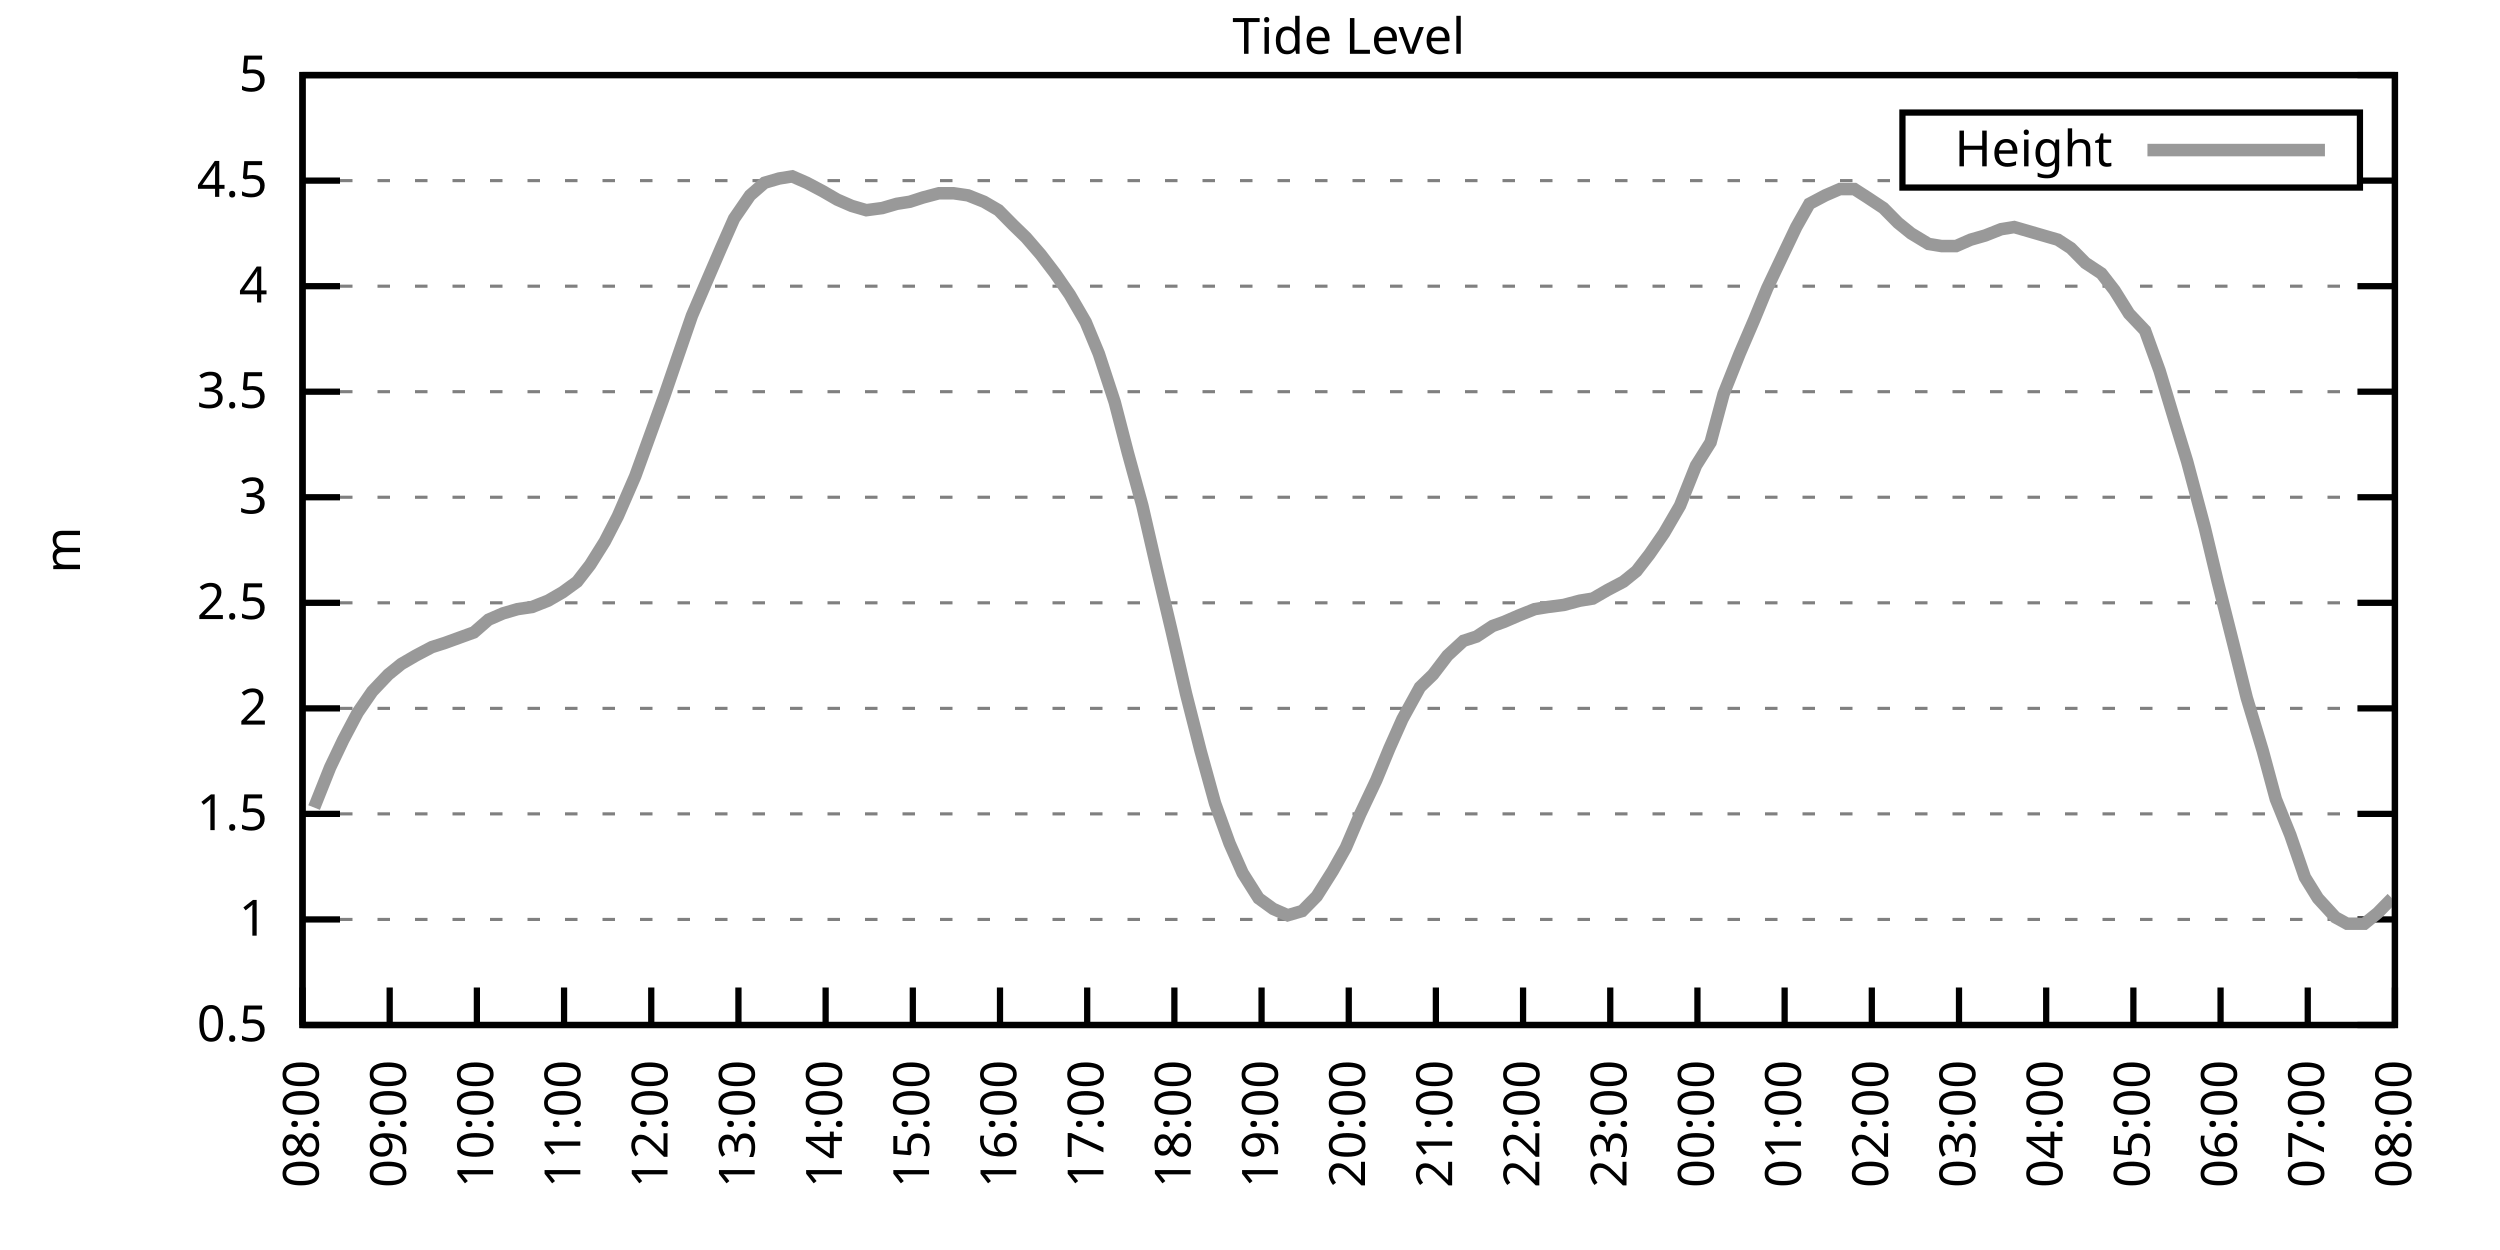
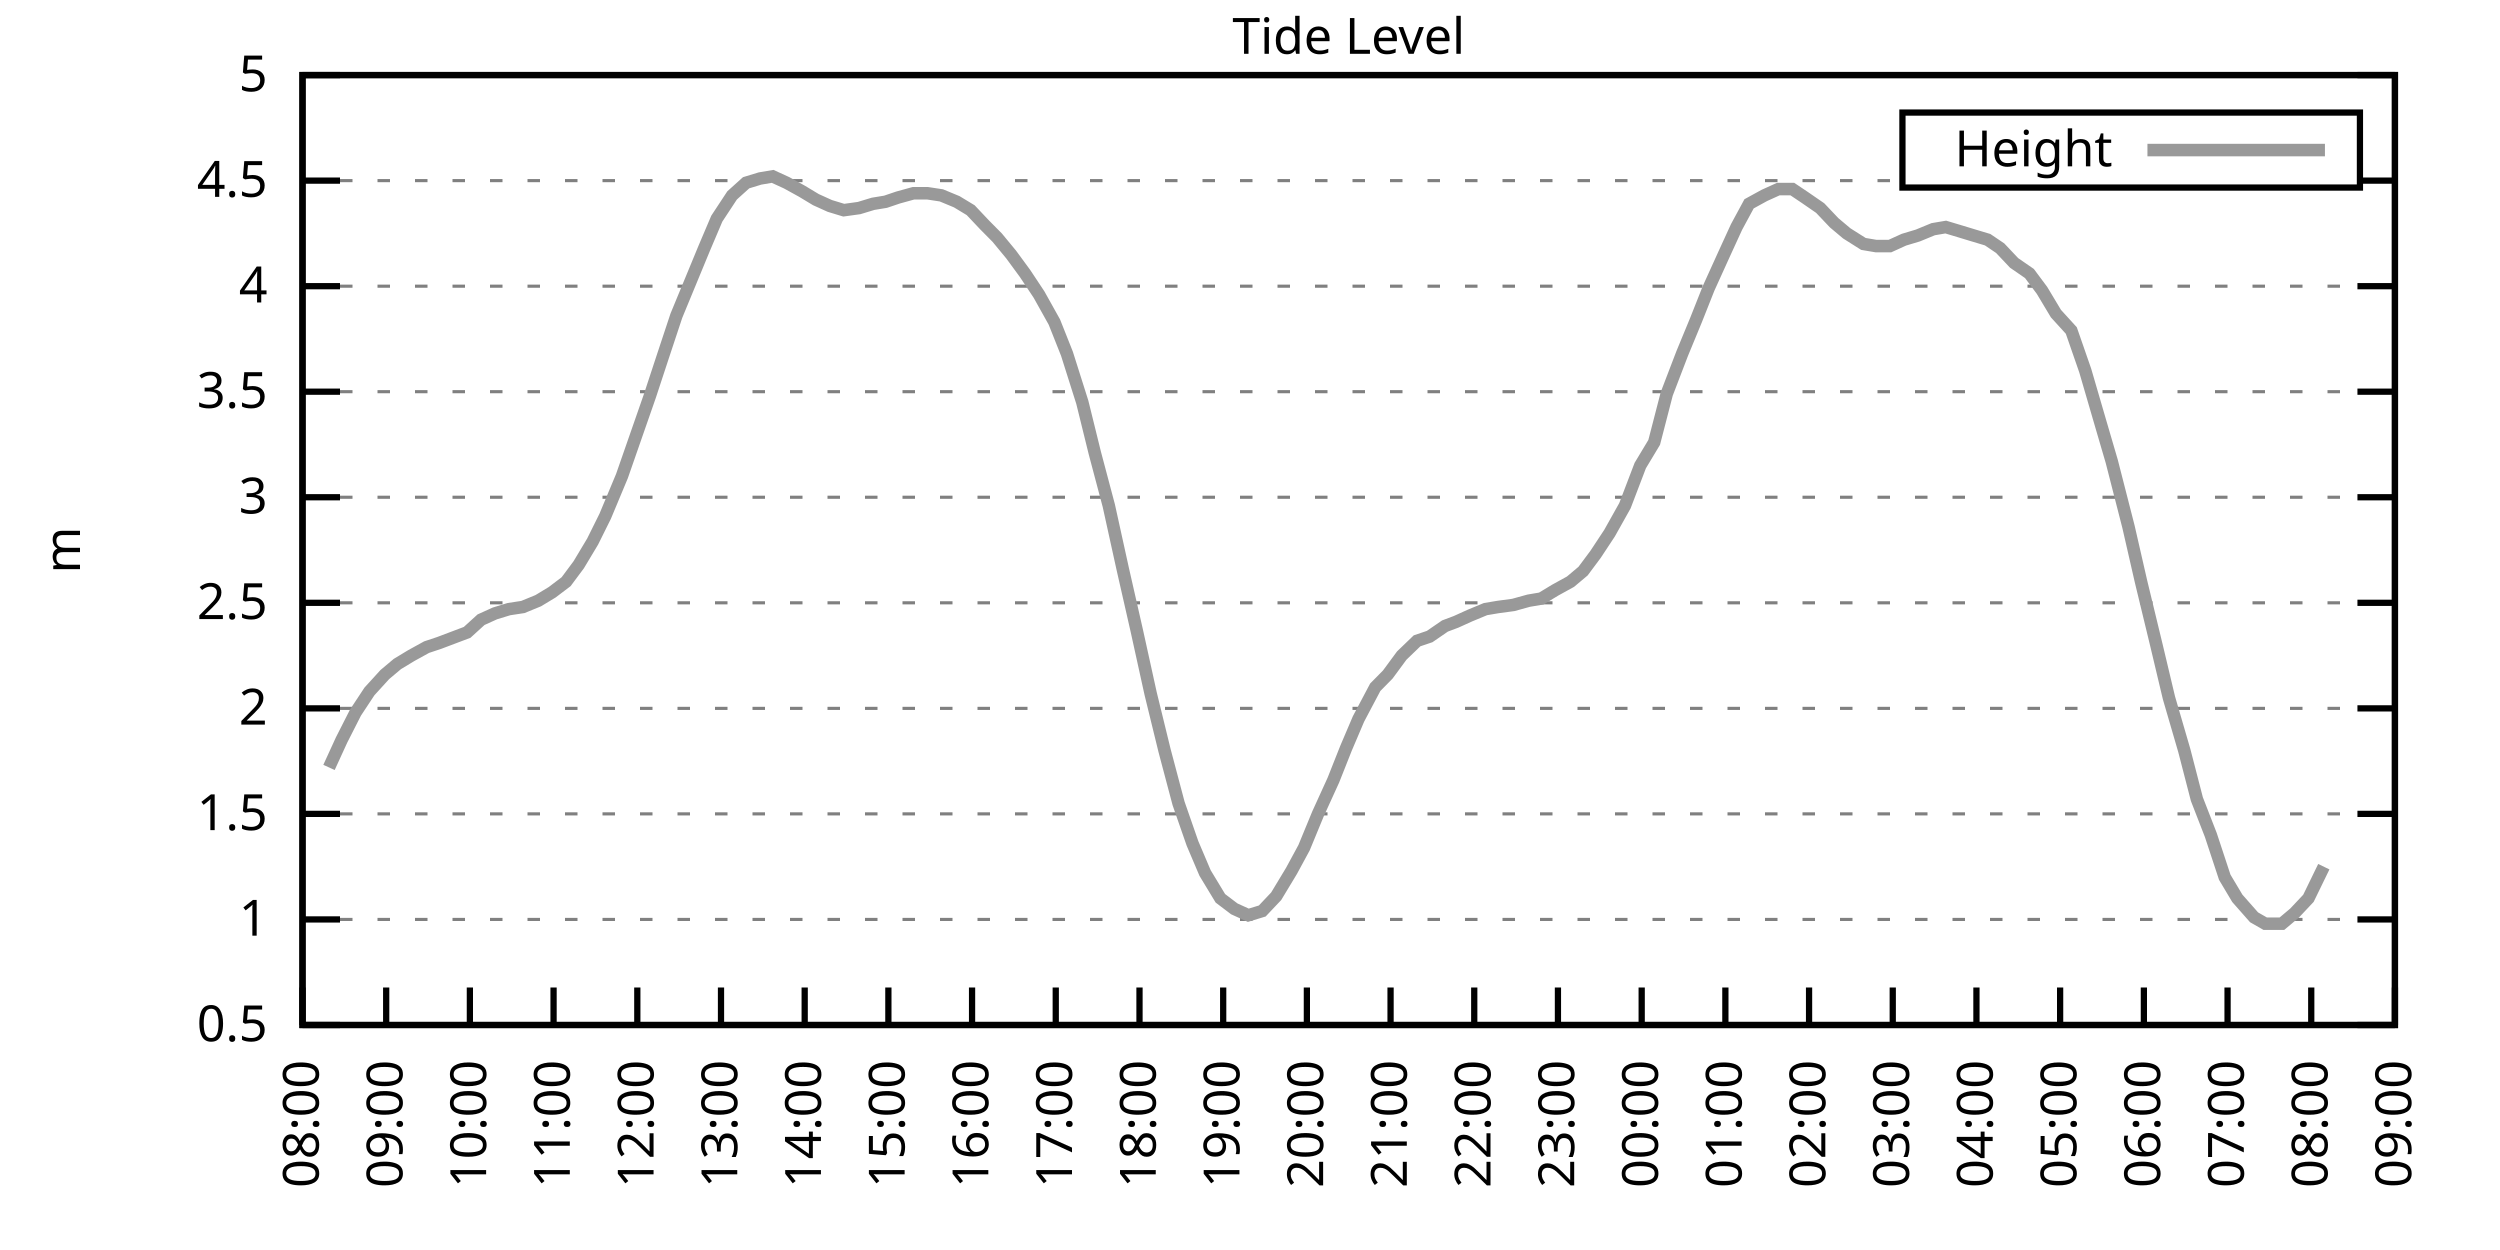
<svg xmlns="http://www.w3.org/2000/svg" xmlns:xlink="http://www.w3.org/1999/xlink" width="400" height="200" viewBox="0 0 400 200">
  <g id="gnuplot_canvas">
    <rect x="0" y="0" width="400" height="200" fill="none" />
    <defs>
      <circle id="gpDot" r="0.5" stroke-width="0.5" stroke="currentColor" />
      <path id="gpPt0" stroke-width="0.333" stroke="currentColor" d="M-1,0 h2 M0,-1 v2" />
      <path id="gpPt1" stroke-width="0.333" stroke="currentColor" d="M-1,-1 L1,1 M1,-1 L-1,1" />
      <path id="gpPt2" stroke-width="0.333" stroke="currentColor" d="M-1,0 L1,0 M0,-1 L0,1 M-1,-1 L1,1 M-1,1 L1,-1" />
      <rect id="gpPt3" stroke-width="0.333" stroke="currentColor" x="-1" y="-1" width="2" height="2" />
      <rect id="gpPt4" stroke-width="0.333" stroke="currentColor" fill="currentColor" x="-1" y="-1" width="2" height="2" />
      <circle id="gpPt5" stroke-width="0.333" stroke="currentColor" cx="0" cy="0" r="1" />
      <use xlink:href="#gpPt5" id="gpPt6" fill="currentColor" stroke="none" />
      <path id="gpPt7" stroke-width="0.333" stroke="currentColor" d="M0,-1.33 L-1.33,0.67 L1.33,0.67 z" />
      <use xlink:href="#gpPt7" id="gpPt8" fill="currentColor" stroke="none" />
      <use xlink:href="#gpPt7" id="gpPt9" stroke="currentColor" transform="rotate(180)" />
      <use xlink:href="#gpPt9" id="gpPt10" fill="currentColor" stroke="none" />
      <use xlink:href="#gpPt3" id="gpPt11" stroke="currentColor" transform="rotate(45)" />
      <use xlink:href="#gpPt11" id="gpPt12" fill="currentColor" stroke="none" />
      <path id="gpPt13" stroke-width="0.333" stroke="currentColor" d="M0,1.330 L1.265,0.411 L0.782,-1.067 L-0.782,-1.076 L-1.265,0.411 z" />
      <use xlink:href="#gpPt13" id="gpPt14" fill="currentColor" stroke="none" />
      <filter id="textbox" filterUnits="objectBoundingBox" x="0" y="0" height="1" width="1">
        <feFlood flood-color="white" flood-opacity="1" result="bgnd" />
        <feComposite in="SourceGraphic" in2="bgnd" operator="atop" />
      </filter>
      <filter id="greybox" filterUnits="objectBoundingBox" x="0" y="0" height="1" width="1">
        <feFlood flood-color="lightgrey" flood-opacity="1" result="grey" />
        <feComposite in="SourceGraphic" in2="grey" operator="atop" />
      </filter>
    </defs>
    <g fill="none" color="white" stroke="currentColor" stroke-width="1.00" stroke-linecap="butt" stroke-linejoin="miter">
</g>
    <g fill="none" color="black" stroke="currentColor" stroke-width="1.00" stroke-linecap="butt" stroke-linejoin="miter">
      <g stroke="none" shape-rendering="crispEdges">
        <polygon fill="rgb(255, 255, 255)" points="48.40,164.00 383.18,164.00 383.18,12.02 48.40,12.02 " />
      </g>
    </g>
    <g fill="none" color="black" stroke="currentColor" stroke-width="1.00" stroke-linecap="butt" stroke-linejoin="miter">
</g>
    <g fill="none" color="black" stroke="black" stroke-width="0.50" stroke-linecap="butt" stroke-linejoin="miter">
</g>
    <g fill="none" color="gray" stroke="currentColor" stroke-width="0.50" stroke-linecap="butt" stroke-linejoin="miter">
      <path stroke="gray" stroke-dasharray="2,4" class="gridline" d="M48.40,164.00 L383.19,164.00  " />
    </g>
    <g fill="none" color="gray" stroke="gray" stroke-width="1.00" stroke-linecap="butt" stroke-linejoin="miter">
</g>
    <g fill="none" color="black" stroke="currentColor" stroke-width="1.00" stroke-linecap="butt" stroke-linejoin="miter">
      <path stroke="black" d="M48.40,164.00 L54.40,164.00 M383.19,164.00 L377.19,164.00  " />
      <g transform="translate(42.80,166.60)" stroke="none" fill="black" font-family="Sans" font-size="8.00" text-anchor="end">
        <text>
          <tspan font-family="Sans"> 0.5</tspan>
        </text>
      </g>
    </g>
    <g fill="none" color="black" stroke="currentColor" stroke-width="1.00" stroke-linecap="butt" stroke-linejoin="miter">
</g>
    <g fill="none" color="black" stroke="black" stroke-width="0.50" stroke-linecap="butt" stroke-linejoin="miter">
</g>
    <g fill="none" color="gray" stroke="currentColor" stroke-width="0.50" stroke-linecap="butt" stroke-linejoin="miter">
      <path stroke="gray" stroke-dasharray="2,4" class="gridline" d="M48.40,147.11 L383.19,147.11  " />
    </g>
    <g fill="none" color="gray" stroke="gray" stroke-width="1.00" stroke-linecap="butt" stroke-linejoin="miter">
</g>
    <g fill="none" color="black" stroke="currentColor" stroke-width="1.00" stroke-linecap="butt" stroke-linejoin="miter">
      <path stroke="black" d="M48.40,147.11 L54.40,147.11 M383.19,147.11 L377.19,147.11  " />
      <g transform="translate(42.80,149.71)" stroke="none" fill="black" font-family="Sans" font-size="8.00" text-anchor="end">
        <text>
          <tspan font-family="Sans"> 1</tspan>
        </text>
      </g>
    </g>
    <g fill="none" color="black" stroke="currentColor" stroke-width="1.00" stroke-linecap="butt" stroke-linejoin="miter">
</g>
    <g fill="none" color="black" stroke="black" stroke-width="0.50" stroke-linecap="butt" stroke-linejoin="miter">
</g>
    <g fill="none" color="gray" stroke="currentColor" stroke-width="0.50" stroke-linecap="butt" stroke-linejoin="miter">
      <path stroke="gray" stroke-dasharray="2,4" class="gridline" d="M48.40,130.22 L383.19,130.22  " />
    </g>
    <g fill="none" color="gray" stroke="gray" stroke-width="1.00" stroke-linecap="butt" stroke-linejoin="miter">
</g>
    <g fill="none" color="black" stroke="currentColor" stroke-width="1.00" stroke-linecap="butt" stroke-linejoin="miter">
      <path stroke="black" d="M48.40,130.22 L54.40,130.22 M383.19,130.22 L377.19,130.22  " />
      <g transform="translate(42.80,132.82)" stroke="none" fill="black" font-family="Sans" font-size="8.00" text-anchor="end">
        <text>
          <tspan font-family="Sans"> 1.5</tspan>
        </text>
      </g>
    </g>
    <g fill="none" color="black" stroke="currentColor" stroke-width="1.00" stroke-linecap="butt" stroke-linejoin="miter">
</g>
    <g fill="none" color="black" stroke="black" stroke-width="0.50" stroke-linecap="butt" stroke-linejoin="miter">
</g>
    <g fill="none" color="gray" stroke="currentColor" stroke-width="0.50" stroke-linecap="butt" stroke-linejoin="miter">
      <path stroke="gray" stroke-dasharray="2,4" class="gridline" d="M48.40,113.34 L383.19,113.34  " />
    </g>
    <g fill="none" color="gray" stroke="gray" stroke-width="1.00" stroke-linecap="butt" stroke-linejoin="miter">
</g>
    <g fill="none" color="black" stroke="currentColor" stroke-width="1.00" stroke-linecap="butt" stroke-linejoin="miter">
      <path stroke="black" d="M48.40,113.34 L54.40,113.34 M383.19,113.34 L377.19,113.34  " />
      <g transform="translate(42.80,115.94)" stroke="none" fill="black" font-family="Sans" font-size="8.00" text-anchor="end">
        <text>
          <tspan font-family="Sans"> 2</tspan>
        </text>
      </g>
    </g>
    <g fill="none" color="black" stroke="currentColor" stroke-width="1.00" stroke-linecap="butt" stroke-linejoin="miter">
</g>
    <g fill="none" color="black" stroke="black" stroke-width="0.50" stroke-linecap="butt" stroke-linejoin="miter">
</g>
    <g fill="none" color="gray" stroke="currentColor" stroke-width="0.50" stroke-linecap="butt" stroke-linejoin="miter">
      <path stroke="gray" stroke-dasharray="2,4" class="gridline" d="M48.40,96.45 L383.19,96.45  " />
    </g>
    <g fill="none" color="gray" stroke="gray" stroke-width="1.00" stroke-linecap="butt" stroke-linejoin="miter">
</g>
    <g fill="none" color="black" stroke="currentColor" stroke-width="1.00" stroke-linecap="butt" stroke-linejoin="miter">
      <path stroke="black" d="M48.40,96.45 L54.40,96.45 M383.19,96.45 L377.19,96.45  " />
      <g transform="translate(42.80,99.05)" stroke="none" fill="black" font-family="Sans" font-size="8.00" text-anchor="end">
        <text>
          <tspan font-family="Sans"> 2.5</tspan>
        </text>
      </g>
    </g>
    <g fill="none" color="black" stroke="currentColor" stroke-width="1.00" stroke-linecap="butt" stroke-linejoin="miter">
</g>
    <g fill="none" color="black" stroke="black" stroke-width="0.50" stroke-linecap="butt" stroke-linejoin="miter">
</g>
    <g fill="none" color="gray" stroke="currentColor" stroke-width="0.50" stroke-linecap="butt" stroke-linejoin="miter">
      <path stroke="gray" stroke-dasharray="2,4" class="gridline" d="M48.40,79.56 L383.19,79.56  " />
    </g>
    <g fill="none" color="gray" stroke="gray" stroke-width="1.00" stroke-linecap="butt" stroke-linejoin="miter">
</g>
    <g fill="none" color="black" stroke="currentColor" stroke-width="1.00" stroke-linecap="butt" stroke-linejoin="miter">
      <path stroke="black" d="M48.40,79.56 L54.40,79.56 M383.19,79.56 L377.19,79.56  " />
      <g transform="translate(42.80,82.16)" stroke="none" fill="black" font-family="Sans" font-size="8.00" text-anchor="end">
        <text>
          <tspan font-family="Sans"> 3</tspan>
        </text>
      </g>
    </g>
    <g fill="none" color="black" stroke="currentColor" stroke-width="1.00" stroke-linecap="butt" stroke-linejoin="miter">
</g>
    <g fill="none" color="black" stroke="black" stroke-width="0.50" stroke-linecap="butt" stroke-linejoin="miter">
</g>
    <g fill="none" color="gray" stroke="currentColor" stroke-width="0.50" stroke-linecap="butt" stroke-linejoin="miter">
      <path stroke="gray" stroke-dasharray="2,4" class="gridline" d="M48.40,62.67 L383.19,62.67  " />
    </g>
    <g fill="none" color="gray" stroke="gray" stroke-width="1.00" stroke-linecap="butt" stroke-linejoin="miter">
</g>
    <g fill="none" color="black" stroke="currentColor" stroke-width="1.00" stroke-linecap="butt" stroke-linejoin="miter">
      <path stroke="black" d="M48.40,62.67 L54.40,62.67 M383.19,62.67 L377.19,62.67  " />
      <g transform="translate(42.80,65.27)" stroke="none" fill="black" font-family="Sans" font-size="8.00" text-anchor="end">
        <text>
          <tspan font-family="Sans"> 3.5</tspan>
        </text>
      </g>
    </g>
    <g fill="none" color="black" stroke="currentColor" stroke-width="1.00" stroke-linecap="butt" stroke-linejoin="miter">
</g>
    <g fill="none" color="black" stroke="black" stroke-width="0.50" stroke-linecap="butt" stroke-linejoin="miter">
</g>
    <g fill="none" color="gray" stroke="currentColor" stroke-width="0.50" stroke-linecap="butt" stroke-linejoin="miter">
      <path stroke="gray" stroke-dasharray="2,4" class="gridline" d="M48.40,45.79 L383.19,45.79  " />
    </g>
    <g fill="none" color="gray" stroke="gray" stroke-width="1.00" stroke-linecap="butt" stroke-linejoin="miter">
</g>
    <g fill="none" color="black" stroke="currentColor" stroke-width="1.00" stroke-linecap="butt" stroke-linejoin="miter">
      <path stroke="black" d="M48.40,45.79 L54.40,45.79 M383.19,45.79 L377.19,45.79  " />
      <g transform="translate(42.80,48.39)" stroke="none" fill="black" font-family="Sans" font-size="8.00" text-anchor="end">
        <text>
          <tspan font-family="Sans"> 4</tspan>
        </text>
      </g>
    </g>
    <g fill="none" color="black" stroke="currentColor" stroke-width="1.00" stroke-linecap="butt" stroke-linejoin="miter">
</g>
    <g fill="none" color="black" stroke="black" stroke-width="0.50" stroke-linecap="butt" stroke-linejoin="miter">
</g>
    <g fill="none" color="gray" stroke="currentColor" stroke-width="0.50" stroke-linecap="butt" stroke-linejoin="miter">
      <path stroke="gray" stroke-dasharray="2,4" class="gridline" d="M48.40,28.90 L304.39,28.90 M377.59,28.90 L383.19,28.90  " />
    </g>
    <g fill="none" color="gray" stroke="gray" stroke-width="1.00" stroke-linecap="butt" stroke-linejoin="miter">
</g>
    <g fill="none" color="black" stroke="currentColor" stroke-width="1.00" stroke-linecap="butt" stroke-linejoin="miter">
      <path stroke="black" d="M48.40,28.90 L54.40,28.90 M383.19,28.90 L377.19,28.90  " />
      <g transform="translate(42.80,31.50)" stroke="none" fill="black" font-family="Sans" font-size="8.00" text-anchor="end">
        <text>
          <tspan font-family="Sans"> 4.5</tspan>
        </text>
      </g>
    </g>
    <g fill="none" color="black" stroke="currentColor" stroke-width="1.00" stroke-linecap="butt" stroke-linejoin="miter">
</g>
    <g fill="none" color="black" stroke="black" stroke-width="0.50" stroke-linecap="butt" stroke-linejoin="miter">
</g>
    <g fill="none" color="gray" stroke="currentColor" stroke-width="0.50" stroke-linecap="butt" stroke-linejoin="miter">
      <path stroke="gray" stroke-dasharray="2,4" class="gridline" d="M48.40,12.01 L383.19,12.01  " />
    </g>
    <g fill="none" color="gray" stroke="gray" stroke-width="1.00" stroke-linecap="butt" stroke-linejoin="miter">
</g>
    <g fill="none" color="black" stroke="currentColor" stroke-width="1.00" stroke-linecap="butt" stroke-linejoin="miter">
      <path stroke="black" d="M48.40,12.01 L54.40,12.01 M383.19,12.01 L377.19,12.01  " />
      <g transform="translate(42.80,14.61)" stroke="none" fill="black" font-family="Sans" font-size="8.00" text-anchor="end">
        <text>
          <tspan font-family="Sans"> 5</tspan>
        </text>
      </g>
    </g>
    <g fill="none" color="black" stroke="currentColor" stroke-width="1.00" stroke-linecap="butt" stroke-linejoin="miter">
      <path stroke="black" d="M48.40,164.00 L48.40,158.00  " />
      <g transform="translate(51.00,169.60) rotate(270.00)" stroke="none" fill="black" font-family="Sans" font-size="8.00" text-anchor="end">
        <text>
          <tspan font-family="Sans">08:00</tspan>
        </text>
      </g>
    </g>
    <g fill="none" color="black" stroke="currentColor" stroke-width="1.00" stroke-linecap="butt" stroke-linejoin="miter">
-       <path stroke="black" d="M62.35,164.00 L62.35,158.00  " />
-       <g transform="translate(64.95,169.60) rotate(270.00)" stroke="none" fill="black" font-family="Sans" font-size="8.00" text-anchor="end">
+       <path stroke="black" d="M61.79,164.00 L61.79,158.00  " />
+       <g transform="translate(64.39,169.60) rotate(270.00)" stroke="none" fill="black" font-family="Sans" font-size="8.00" text-anchor="end">
        <text>
          <tspan font-family="Sans">09:00</tspan>
        </text>
      </g>
    </g>
    <g fill="none" color="black" stroke="currentColor" stroke-width="1.00" stroke-linecap="butt" stroke-linejoin="miter">
-       <path stroke="black" d="M76.30,164.00 L76.30,158.00  " />
-       <g transform="translate(78.90,169.60) rotate(270.00)" stroke="none" fill="black" font-family="Sans" font-size="8.00" text-anchor="end">
+       <path stroke="black" d="M75.18,164.00 L75.18,158.00  " />
+       <g transform="translate(77.78,169.60) rotate(270.00)" stroke="none" fill="black" font-family="Sans" font-size="8.00" text-anchor="end">
        <text>
          <tspan font-family="Sans">10:00</tspan>
        </text>
      </g>
    </g>
    <g fill="none" color="black" stroke="currentColor" stroke-width="1.00" stroke-linecap="butt" stroke-linejoin="miter">
-       <path stroke="black" d="M90.25,164.00 L90.25,158.00  " />
-       <g transform="translate(92.85,169.60) rotate(270.00)" stroke="none" fill="black" font-family="Sans" font-size="8.00" text-anchor="end">
+       <path stroke="black" d="M88.57,164.00 L88.57,158.00  " />
+       <g transform="translate(91.17,169.60) rotate(270.00)" stroke="none" fill="black" font-family="Sans" font-size="8.00" text-anchor="end">
        <text>
          <tspan font-family="Sans">11:00</tspan>
        </text>
      </g>
    </g>
    <g fill="none" color="black" stroke="currentColor" stroke-width="1.00" stroke-linecap="butt" stroke-linejoin="miter">
-       <path stroke="black" d="M104.20,164.00 L104.20,158.00  " />
-       <g transform="translate(106.80,169.60) rotate(270.00)" stroke="none" fill="black" font-family="Sans" font-size="8.00" text-anchor="end">
+       <path stroke="black" d="M101.97,164.00 L101.97,158.00  " />
+       <g transform="translate(104.57,169.60) rotate(270.00)" stroke="none" fill="black" font-family="Sans" font-size="8.00" text-anchor="end">
        <text>
          <tspan font-family="Sans">12:00</tspan>
        </text>
      </g>
    </g>
    <g fill="none" color="black" stroke="currentColor" stroke-width="1.00" stroke-linecap="butt" stroke-linejoin="miter">
-       <path stroke="black" d="M118.15,164.00 L118.15,158.00  " />
-       <g transform="translate(120.75,169.60) rotate(270.00)" stroke="none" fill="black" font-family="Sans" font-size="8.00" text-anchor="end">
+       <path stroke="black" d="M115.36,164.00 L115.36,158.00  " />
+       <g transform="translate(117.96,169.60) rotate(270.00)" stroke="none" fill="black" font-family="Sans" font-size="8.00" text-anchor="end">
        <text>
          <tspan font-family="Sans">13:00</tspan>
        </text>
      </g>
    </g>
    <g fill="none" color="black" stroke="currentColor" stroke-width="1.00" stroke-linecap="butt" stroke-linejoin="miter">
-       <path stroke="black" d="M132.10,164.00 L132.10,158.00  " />
-       <g transform="translate(134.70,169.60) rotate(270.00)" stroke="none" fill="black" font-family="Sans" font-size="8.00" text-anchor="end">
+       <path stroke="black" d="M128.75,164.00 L128.75,158.00  " />
+       <g transform="translate(131.35,169.60) rotate(270.00)" stroke="none" fill="black" font-family="Sans" font-size="8.00" text-anchor="end">
        <text>
          <tspan font-family="Sans">14:00</tspan>
        </text>
      </g>
    </g>
    <g fill="none" color="black" stroke="currentColor" stroke-width="1.00" stroke-linecap="butt" stroke-linejoin="miter">
-       <path stroke="black" d="M146.05,164.00 L146.05,158.00  " />
-       <g transform="translate(148.65,169.60) rotate(270.00)" stroke="none" fill="black" font-family="Sans" font-size="8.00" text-anchor="end">
+       <path stroke="black" d="M142.14,164.00 L142.14,158.00  " />
+       <g transform="translate(144.74,169.60) rotate(270.00)" stroke="none" fill="black" font-family="Sans" font-size="8.00" text-anchor="end">
        <text>
          <tspan font-family="Sans">15:00</tspan>
        </text>
      </g>
    </g>
    <g fill="none" color="black" stroke="currentColor" stroke-width="1.00" stroke-linecap="butt" stroke-linejoin="miter">
-       <path stroke="black" d="M160.00,164.00 L160.00,158.00  " />
-       <g transform="translate(162.60,169.60) rotate(270.00)" stroke="none" fill="black" font-family="Sans" font-size="8.00" text-anchor="end">
+       <path stroke="black" d="M155.53,164.00 L155.53,158.00  " />
+       <g transform="translate(158.13,169.60) rotate(270.00)" stroke="none" fill="black" font-family="Sans" font-size="8.00" text-anchor="end">
        <text>
          <tspan font-family="Sans">16:00</tspan>
        </text>
      </g>
    </g>
    <g fill="none" color="black" stroke="currentColor" stroke-width="1.00" stroke-linecap="butt" stroke-linejoin="miter">
-       <path stroke="black" d="M173.95,164.00 L173.95,158.00  " />
-       <g transform="translate(176.55,169.60) rotate(270.00)" stroke="none" fill="black" font-family="Sans" font-size="8.00" text-anchor="end">
+       <path stroke="black" d="M168.92,164.00 L168.92,158.00  " />
+       <g transform="translate(171.52,169.60) rotate(270.00)" stroke="none" fill="black" font-family="Sans" font-size="8.00" text-anchor="end">
        <text>
          <tspan font-family="Sans">17:00</tspan>
        </text>
      </g>
    </g>
    <g fill="none" color="black" stroke="currentColor" stroke-width="1.00" stroke-linecap="butt" stroke-linejoin="miter">
-       <path stroke="black" d="M187.90,164.00 L187.90,158.00  " />
-       <g transform="translate(190.50,169.60) rotate(270.00)" stroke="none" fill="black" font-family="Sans" font-size="8.00" text-anchor="end">
+       <path stroke="black" d="M182.32,164.00 L182.32,158.00  " />
+       <g transform="translate(184.92,169.60) rotate(270.00)" stroke="none" fill="black" font-family="Sans" font-size="8.00" text-anchor="end">
        <text>
          <tspan font-family="Sans">18:00</tspan>
        </text>
      </g>
    </g>
    <g fill="none" color="black" stroke="currentColor" stroke-width="1.00" stroke-linecap="butt" stroke-linejoin="miter">
-       <path stroke="black" d="M201.85,164.00 L201.85,158.00  " />
-       <g transform="translate(204.45,169.60) rotate(270.00)" stroke="none" fill="black" font-family="Sans" font-size="8.00" text-anchor="end">
+       <path stroke="black" d="M195.71,164.00 L195.71,158.00  " />
+       <g transform="translate(198.31,169.60) rotate(270.00)" stroke="none" fill="black" font-family="Sans" font-size="8.00" text-anchor="end">
        <text>
          <tspan font-family="Sans">19:00</tspan>
        </text>
      </g>
    </g>
    <g fill="none" color="black" stroke="currentColor" stroke-width="1.00" stroke-linecap="butt" stroke-linejoin="miter">
-       <path stroke="black" d="M215.80,164.00 L215.80,158.00  " />
-       <g transform="translate(218.40,169.60) rotate(270.00)" stroke="none" fill="black" font-family="Sans" font-size="8.00" text-anchor="end">
+       <path stroke="black" d="M209.10,164.00 L209.10,158.00  " />
+       <g transform="translate(211.70,169.60) rotate(270.00)" stroke="none" fill="black" font-family="Sans" font-size="8.00" text-anchor="end">
        <text>
          <tspan font-family="Sans">20:00</tspan>
        </text>
      </g>
    </g>
    <g fill="none" color="black" stroke="currentColor" stroke-width="1.00" stroke-linecap="butt" stroke-linejoin="miter">
-       <path stroke="black" d="M229.74,164.00 L229.74,158.00  " />
-       <g transform="translate(232.34,169.60) rotate(270.00)" stroke="none" fill="black" font-family="Sans" font-size="8.00" text-anchor="end">
+       <path stroke="black" d="M222.49,164.00 L222.49,158.00  " />
+       <g transform="translate(225.09,169.60) rotate(270.00)" stroke="none" fill="black" font-family="Sans" font-size="8.00" text-anchor="end">
        <text>
          <tspan font-family="Sans">21:00</tspan>
        </text>
      </g>
    </g>
    <g fill="none" color="black" stroke="currentColor" stroke-width="1.00" stroke-linecap="butt" stroke-linejoin="miter">
-       <path stroke="black" d="M243.69,164.00 L243.69,158.00  " />
-       <g transform="translate(246.29,169.60) rotate(270.00)" stroke="none" fill="black" font-family="Sans" font-size="8.00" text-anchor="end">
+       <path stroke="black" d="M235.88,164.00 L235.88,158.00  " />
+       <g transform="translate(238.48,169.60) rotate(270.00)" stroke="none" fill="black" font-family="Sans" font-size="8.00" text-anchor="end">
        <text>
          <tspan font-family="Sans">22:00</tspan>
        </text>
      </g>
    </g>
    <g fill="none" color="black" stroke="currentColor" stroke-width="1.00" stroke-linecap="butt" stroke-linejoin="miter">
-       <path stroke="black" d="M257.64,164.00 L257.64,158.00  " />
-       <g transform="translate(260.24,169.60) rotate(270.00)" stroke="none" fill="black" font-family="Sans" font-size="8.00" text-anchor="end">
+       <path stroke="black" d="M249.27,164.00 L249.27,158.00  " />
+       <g transform="translate(251.87,169.60) rotate(270.00)" stroke="none" fill="black" font-family="Sans" font-size="8.00" text-anchor="end">
        <text>
          <tspan font-family="Sans">23:00</tspan>
        </text>
      </g>
    </g>
    <g fill="none" color="black" stroke="currentColor" stroke-width="1.00" stroke-linecap="butt" stroke-linejoin="miter">
-       <path stroke="black" d="M271.59,164.00 L271.59,158.00  " />
-       <g transform="translate(274.19,169.60) rotate(270.00)" stroke="none" fill="black" font-family="Sans" font-size="8.00" text-anchor="end">
+       <path stroke="black" d="M262.67,164.00 L262.67,158.00  " />
+       <g transform="translate(265.27,169.60) rotate(270.00)" stroke="none" fill="black" font-family="Sans" font-size="8.00" text-anchor="end">
        <text>
          <tspan font-family="Sans">00:00</tspan>
        </text>
      </g>
    </g>
    <g fill="none" color="black" stroke="currentColor" stroke-width="1.00" stroke-linecap="butt" stroke-linejoin="miter">
-       <path stroke="black" d="M285.54,164.00 L285.54,158.00  " />
-       <g transform="translate(288.14,169.60) rotate(270.00)" stroke="none" fill="black" font-family="Sans" font-size="8.00" text-anchor="end">
+       <path stroke="black" d="M276.06,164.00 L276.06,158.00  " />
+       <g transform="translate(278.66,169.60) rotate(270.00)" stroke="none" fill="black" font-family="Sans" font-size="8.00" text-anchor="end">
        <text>
          <tspan font-family="Sans">01:00</tspan>
        </text>
      </g>
    </g>
    <g fill="none" color="black" stroke="currentColor" stroke-width="1.00" stroke-linecap="butt" stroke-linejoin="miter">
-       <path stroke="black" d="M299.49,164.00 L299.49,158.00  " />
-       <g transform="translate(302.09,169.60) rotate(270.00)" stroke="none" fill="black" font-family="Sans" font-size="8.00" text-anchor="end">
+       <path stroke="black" d="M289.45,164.00 L289.45,158.00  " />
+       <g transform="translate(292.05,169.60) rotate(270.00)" stroke="none" fill="black" font-family="Sans" font-size="8.00" text-anchor="end">
        <text>
          <tspan font-family="Sans">02:00</tspan>
        </text>
      </g>
    </g>
    <g fill="none" color="black" stroke="currentColor" stroke-width="1.00" stroke-linecap="butt" stroke-linejoin="miter">
-       <path stroke="black" d="M313.44,164.00 L313.44,158.00  " />
-       <g transform="translate(316.04,169.60) rotate(270.00)" stroke="none" fill="black" font-family="Sans" font-size="8.00" text-anchor="end">
+       <path stroke="black" d="M302.84,164.00 L302.84,158.00  " />
+       <g transform="translate(305.44,169.60) rotate(270.00)" stroke="none" fill="black" font-family="Sans" font-size="8.00" text-anchor="end">
        <text>
          <tspan font-family="Sans">03:00</tspan>
        </text>
      </g>
    </g>
    <g fill="none" color="black" stroke="currentColor" stroke-width="1.00" stroke-linecap="butt" stroke-linejoin="miter">
-       <path stroke="black" d="M327.39,164.00 L327.39,158.00  " />
-       <g transform="translate(329.99,169.60) rotate(270.00)" stroke="none" fill="black" font-family="Sans" font-size="8.00" text-anchor="end">
+       <path stroke="black" d="M316.23,164.00 L316.23,158.00  " />
+       <g transform="translate(318.83,169.60) rotate(270.00)" stroke="none" fill="black" font-family="Sans" font-size="8.00" text-anchor="end">
        <text>
          <tspan font-family="Sans">04:00</tspan>
        </text>
      </g>
    </g>
    <g fill="none" color="black" stroke="currentColor" stroke-width="1.00" stroke-linecap="butt" stroke-linejoin="miter">
-       <path stroke="black" d="M341.34,164.00 L341.34,158.00  " />
-       <g transform="translate(343.94,169.60) rotate(270.00)" stroke="none" fill="black" font-family="Sans" font-size="8.00" text-anchor="end">
+       <path stroke="black" d="M329.62,164.00 L329.62,158.00  " />
+       <g transform="translate(332.22,169.60) rotate(270.00)" stroke="none" fill="black" font-family="Sans" font-size="8.00" text-anchor="end">
        <text>
          <tspan font-family="Sans">05:00</tspan>
        </text>
      </g>
    </g>
    <g fill="none" color="black" stroke="currentColor" stroke-width="1.00" stroke-linecap="butt" stroke-linejoin="miter">
-       <path stroke="black" d="M355.29,164.00 L355.29,158.00  " />
-       <g transform="translate(357.89,169.60) rotate(270.00)" stroke="none" fill="black" font-family="Sans" font-size="8.00" text-anchor="end">
+       <path stroke="black" d="M343.02,164.00 L343.02,158.00  " />
+       <g transform="translate(345.62,169.60) rotate(270.00)" stroke="none" fill="black" font-family="Sans" font-size="8.00" text-anchor="end">
        <text>
          <tspan font-family="Sans">06:00</tspan>
        </text>
      </g>
    </g>
    <g fill="none" color="black" stroke="currentColor" stroke-width="1.00" stroke-linecap="butt" stroke-linejoin="miter">
-       <path stroke="black" d="M369.24,164.00 L369.24,158.00  " />
-       <g transform="translate(371.84,169.60) rotate(270.00)" stroke="none" fill="black" font-family="Sans" font-size="8.00" text-anchor="end">
+       <path stroke="black" d="M356.41,164.00 L356.41,158.00  " />
+       <g transform="translate(359.01,169.60) rotate(270.00)" stroke="none" fill="black" font-family="Sans" font-size="8.00" text-anchor="end">
        <text>
          <tspan font-family="Sans">07:00</tspan>
+         </text>
+       </g>
+     </g>
+     <g fill="none" color="black" stroke="currentColor" stroke-width="1.00" stroke-linecap="butt" stroke-linejoin="miter">
+       <path stroke="black" d="M369.80,164.00 L369.80,158.00  " />
+       <g transform="translate(372.40,169.60) rotate(270.00)" stroke="none" fill="black" font-family="Sans" font-size="8.00" text-anchor="end">
+         <text>
+           <tspan font-family="Sans">08:00</tspan>
        </text>
      </g>
    </g>
    <g fill="none" color="black" stroke="currentColor" stroke-width="1.00" stroke-linecap="butt" stroke-linejoin="miter">
      <path stroke="black" d="M383.19,164.00 L383.19,158.00  " />
      <g transform="translate(385.79,169.60) rotate(270.00)" stroke="none" fill="black" font-family="Sans" font-size="8.00" text-anchor="end">
        <text>
-           <tspan font-family="Sans">08:00</tspan>
+           <tspan font-family="Sans">09:00</tspan>
        </text>
      </g>
    </g>
    <g fill="none" color="black" stroke="currentColor" stroke-width="1.00" stroke-linecap="butt" stroke-linejoin="miter">
</g>
    <g fill="none" color="black" stroke="currentColor" stroke-width="1.00" stroke-linecap="butt" stroke-linejoin="miter">
      <path stroke="black" d="M48.40,12.01 L48.40,164.00 L383.19,164.00 L383.19,12.01 L48.40,12.01 Z  " />
    </g>
    <g fill="none" color="black" stroke="currentColor" stroke-width="1.00" stroke-linecap="butt" stroke-linejoin="miter">
</g>
    <g fill="none" color="black" stroke="currentColor" stroke-width="1.00" stroke-linecap="butt" stroke-linejoin="miter">
      <path stroke="black" d="M304.39,30.01 L304.39,18.01 L377.59,18.01 L377.59,30.01 L304.39,30.01 Z  " />
    </g>
    <g id="Tide_level_plot_1">
      <g fill="none" color="white" stroke="black" stroke-width="2.00" stroke-linecap="butt" stroke-linejoin="miter">
</g>
      <g fill="none" color="black" stroke="currentColor" stroke-width="2.00" stroke-linecap="butt" stroke-linejoin="miter">
        <g transform="translate(337.99,26.61)" stroke="none" fill="black" font-family="Sans" font-size="8.00" text-anchor="end">
          <text>
            <tspan font-family="Sans">Height</tspan>
          </text>
        </g>
      </g>
      <g fill="none" color="black" stroke="currentColor" stroke-width="2.00" stroke-linecap="butt" stroke-linejoin="miter">
-         <path stroke="rgb(153, 153, 153)" d="M343.59,24.01 L371.99,24.01 M50.26,129.21 L52.82,122.79 L54.91,118.40 L57.23,114.01 L59.56,110.63 L62.12,107.93   L64.21,106.24 L66.53,104.89 L69.09,103.54 L71.18,102.87 L75.83,101.18 L78.16,99.15 L80.48,98.14 L82.81,97.46   L85.13,97.12 L87.69,96.11 L90.02,94.76 L92.34,93.07 L94.43,90.37 L96.76,86.65 L98.85,82.60 L101.64,76.18   L106.29,63.35 L108.38,57.27 L110.71,50.51 L113.03,45.11 L115.36,39.71 L117.45,34.98 L120.01,31.26 L122.33,29.24   L124.66,28.56 L126.75,28.22 L129.08,29.24 L131.63,30.59 L133.96,31.94 L136.28,32.95 L138.61,33.63 L141.16,33.29   L143.49,32.61 L145.58,32.28 L147.67,31.60 L150.23,30.92 L152.56,30.92 L154.88,31.26 L157.44,32.28 L159.76,33.63   L162.09,35.99 L164.18,38.02 L166.51,40.72 L168.83,43.76 L171.16,47.14 L173.71,51.53 L175.81,56.59 L178.36,64.36   L180.46,72.47 L182.78,80.91 L185.11,91.04 L187.43,100.84 L189.76,110.97 L192.08,120.09 L194.41,128.54 L196.73,134.95   L198.82,139.68 L201.38,143.73 L203.71,145.42 L206.03,146.44 L208.36,145.76 L210.68,143.40 L213.24,139.34 L215.33,135.63   L217.65,130.22 L220.21,124.82 L222.30,119.75 L224.40,115.03 L227.19,109.96 L229.28,107.93 L231.60,104.89 L234.16,102.53   L236.25,101.85 L238.81,100.16 L240.67,99.49 L243.00,98.48 L245.55,97.46 L247.65,97.12 L250.20,96.79 L252.76,96.11   L254.85,95.77 L257.18,94.42 L259.74,93.07 L261.83,91.38 L263.92,88.68 L266.25,85.30 L268.80,80.91 L271.36,74.49   L273.69,70.78 L275.78,63.01 L278.34,56.59 L280.66,51.19 L282.75,46.12 L285.31,40.72 L287.40,36.33 L289.50,32.61   L292.05,31.26 L294.38,30.25 L296.70,30.25 L298.80,31.60 L301.35,33.29 L303.68,35.65 L305.77,37.34 L308.56,39.03   L310.65,39.37 L312.98,39.37 L315.30,38.35 L317.63,37.68 L320.18,36.67 L322.28,36.33 L324.60,37.00 L326.93,37.68   L329.25,38.35 L331.34,39.71 L333.67,42.07 L336.23,43.76 L338.32,46.46 L340.64,50.18 L343.20,52.88 L345.53,59.30   L348.08,67.74 L349.94,73.82 L352.73,84.29 L354.83,93.07 L357.38,103.20 L359.48,111.65 L362.03,120.09 L364.13,127.86   L366.45,133.60 L368.78,140.36 L370.87,143.73 L373.66,146.77 L375.52,147.79 L378.31,147.79 L380.40,146.10 L382.73,143.73    " />
+         <path stroke="rgb(153, 153, 153)" d="M343.59,24.01 L371.99,24.01 M52.64,122.79 L54.65,118.40 L56.88,114.01 L59.11,110.63 L61.57,107.93 L63.58,106.24   L65.81,104.89 L68.26,103.54 L70.27,102.87 L74.74,101.18 L76.97,99.15 L79.20,98.14 L81.43,97.46 L83.66,97.12   L86.12,96.11 L88.35,94.76 L90.58,93.07 L92.59,90.37 L94.82,86.65 L96.83,82.60 L99.51,76.18 L103.98,63.35   L105.98,57.27 L108.22,50.51 L110.45,45.11 L112.68,39.71 L114.69,34.98 L117.14,31.26 L119.38,29.24 L121.61,28.56   L123.62,28.22 L125.85,29.24 L128.30,30.59 L130.54,31.94 L132.77,32.95 L135.00,33.63 L137.45,33.29 L139.69,32.61   L141.69,32.28 L143.70,31.60 L146.16,30.92 L148.39,30.92 L150.62,31.26 L153.08,32.28 L155.31,33.63 L157.54,35.99   L159.55,38.02 L161.78,40.72 L164.01,43.76 L166.25,47.14 L168.70,51.53 L170.71,56.59 L173.17,64.36 L175.17,72.47   L177.41,80.91 L179.64,91.04 L181.87,100.84 L184.10,110.97 L186.33,120.09 L188.57,128.54 L190.80,134.95 L192.81,139.68   L195.26,143.73 L197.49,145.42 L199.73,146.44 L201.96,145.76 L204.19,143.40 L206.64,139.34 L208.65,135.63 L210.88,130.22   L213.34,124.82 L215.35,119.75 L217.36,115.03 L220.04,109.96 L222.04,107.93 L224.28,104.89 L226.73,102.53 L228.74,101.85   L231.20,100.16 L232.98,99.49 L235.21,98.48 L237.67,97.46 L239.68,97.12 L242.13,96.79 L244.59,96.11 L246.60,95.77   L248.83,94.42 L251.28,93.07 L253.29,91.38 L255.30,88.68 L257.53,85.30 L259.99,80.91 L262.44,74.49 L264.67,70.78   L266.68,63.01 L269.14,56.59 L271.37,51.19 L273.38,46.12 L275.83,40.72 L277.84,36.33 L279.85,32.61 L282.31,31.26   L284.54,30.25 L286.77,30.25 L288.78,31.60 L291.23,33.29 L293.47,35.65 L295.48,37.34 L298.15,39.03 L300.16,39.37   L302.39,39.37 L304.63,38.35 L306.86,37.68 L309.31,36.67 L311.32,36.33 L313.55,37.00 L315.79,37.68 L318.02,38.35   L320.03,39.71 L322.26,42.07 L324.71,43.76 L326.72,46.46 L328.95,50.18 L331.41,52.88 L333.64,59.30 L336.10,67.74   L337.88,73.82 L340.56,84.29 L342.57,93.07 L345.02,103.20 L347.03,111.65 L349.49,120.09 L351.50,127.86 L353.73,133.60   L355.96,140.36 L357.97,143.73 L360.65,146.77 L362.43,147.79 L365.11,147.79 L367.12,146.10 L369.35,143.73 L371.81,138.67    " />
      </g>
    </g>
    <g fill="none" color="black" stroke="currentColor" stroke-width="2.00" stroke-linecap="butt" stroke-linejoin="miter">
</g>
    <g fill="none" color="black" stroke="black" stroke-width="1.00" stroke-linecap="butt" stroke-linejoin="miter">
</g>
    <g fill="none" color="black" stroke="currentColor" stroke-width="1.00" stroke-linecap="butt" stroke-linejoin="miter">
      <path stroke="black" d="M48.40,12.01 L48.40,164.00 L383.19,164.00 L383.19,12.01 L48.40,12.01 Z  " />
      <g transform="translate(12.80,88.01) rotate(270.00)" stroke="none" fill="black" font-family="Sans" font-size="8.00" text-anchor="middle">
        <text>
          <tspan font-family="Sans">m</tspan>
        </text>
      </g>
    </g>
    <g fill="none" color="black" stroke="currentColor" stroke-width="1.00" stroke-linecap="butt" stroke-linejoin="miter">
</g>
    <g fill="none" color="black" stroke="currentColor" stroke-width="1.00" stroke-linecap="butt" stroke-linejoin="miter">
      <g transform="translate(215.79,8.61)" stroke="none" fill="black" font-family="Sans" font-size="8.00" text-anchor="middle">
        <text>
          <tspan font-family="Sans">Tide Level</tspan>
        </text>
      </g>
    </g>
    <g fill="none" color="black" stroke="currentColor" stroke-width="1.00" stroke-linecap="butt" stroke-linejoin="miter">
</g>
  </g>
</svg>
